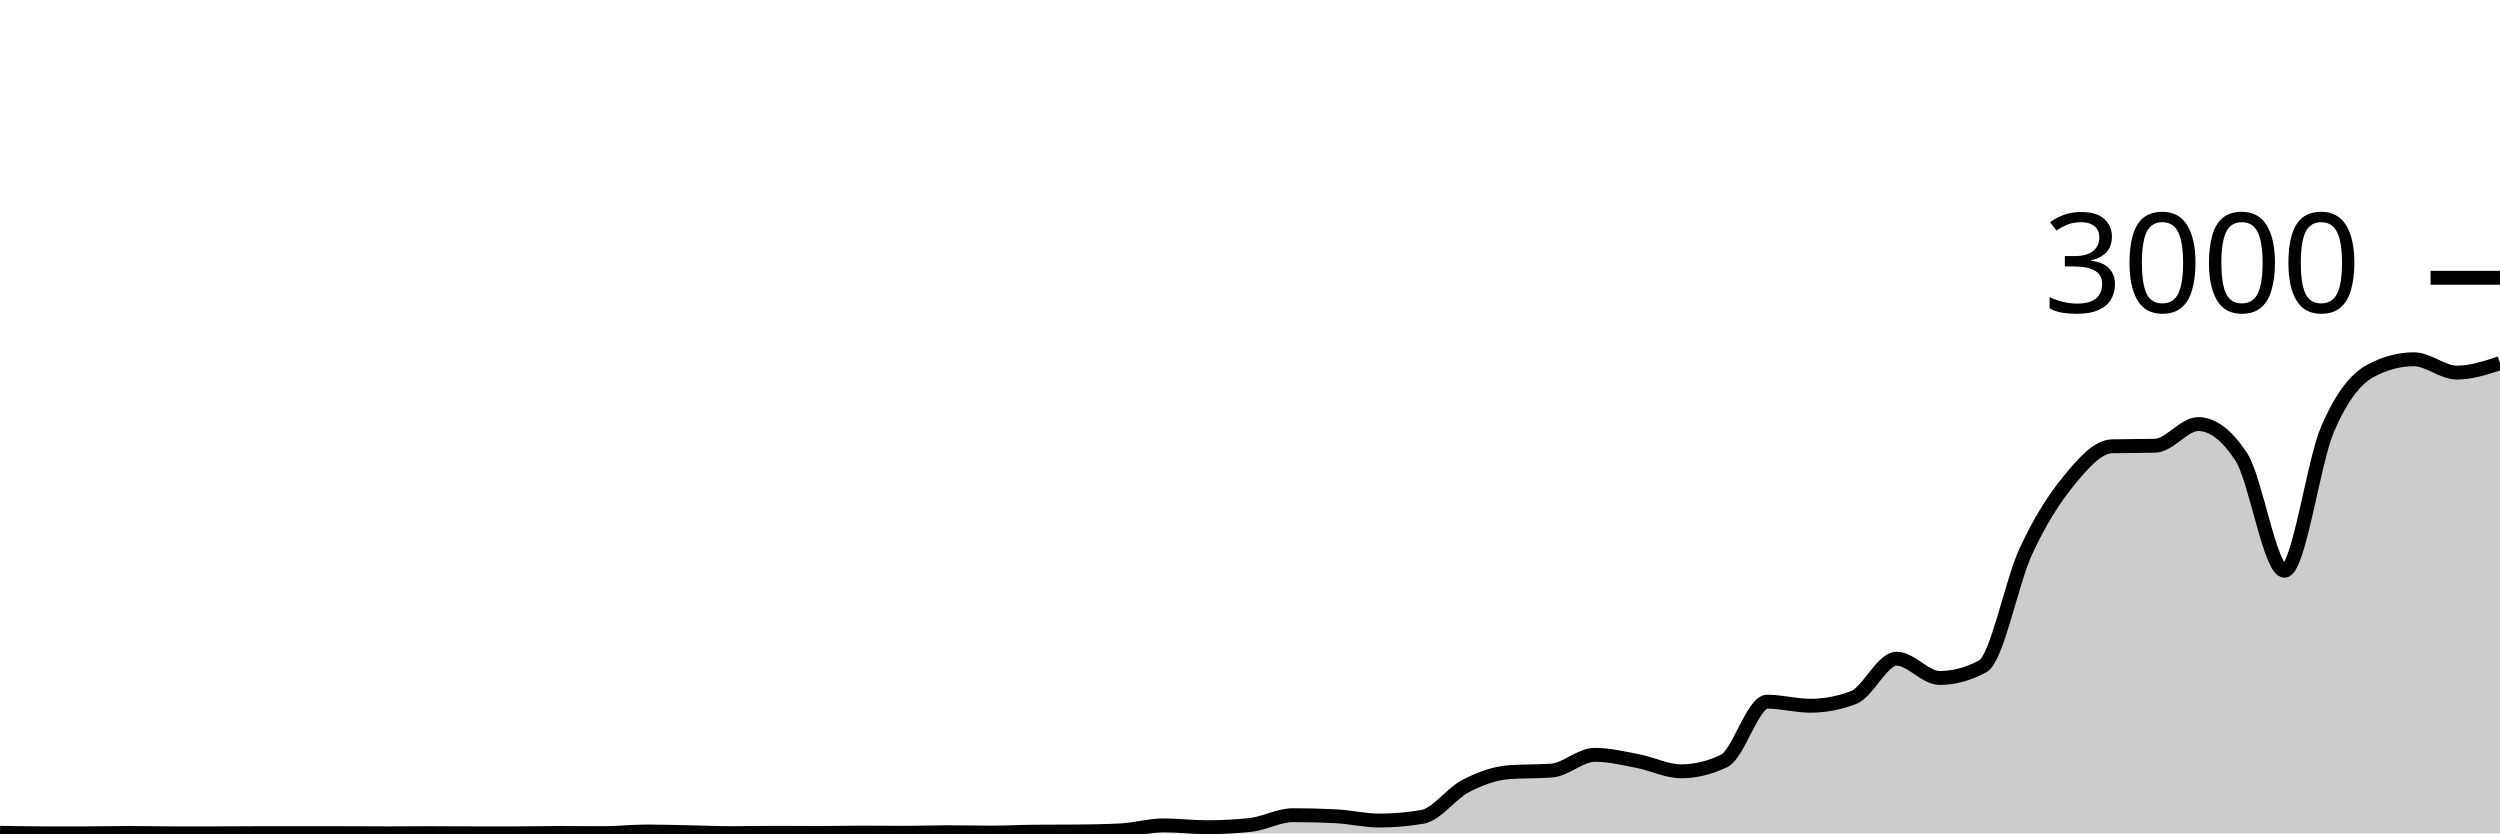
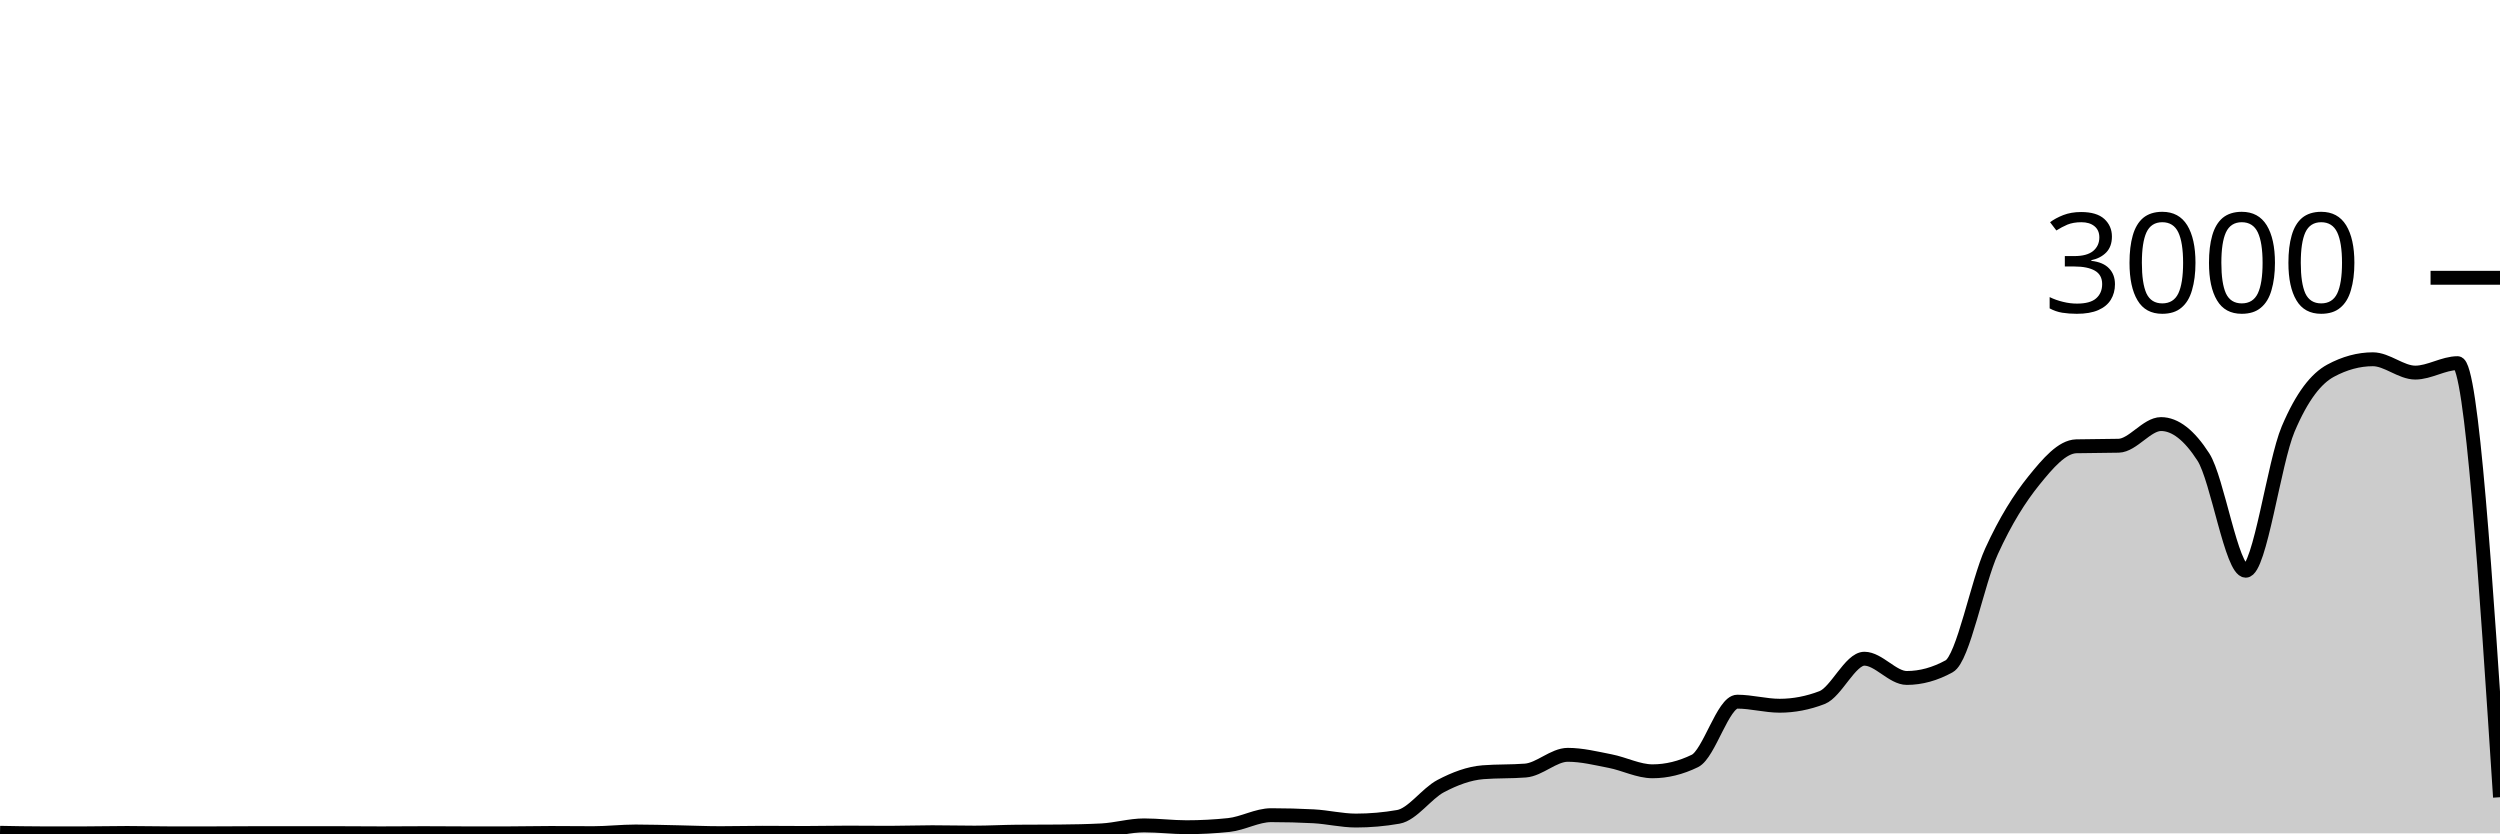
<svg xmlns="http://www.w3.org/2000/svg" viewBox="0 0 180 60">
  <g transform="translate(0,20)">
-     <path class="area" fill="rgba(0, 0, 0, 0.2)" d="M0,39.96C1.034,39.98,2.069,40,3.103,40C4.138,40,5.172,40,6.207,40C7.241,40,8.276,39.973,9.31,39.973C10.345,39.973,11.379,40,12.414,40C13.448,40,14.483,40,15.517,40C16.552,40,17.586,39.987,18.621,39.987C19.655,39.987,20.69,39.987,21.724,39.987C22.759,39.987,23.793,39.987,24.828,39.987C25.862,39.987,26.897,40,27.931,40C28.966,40,30,39.987,31.034,39.987C32.069,39.987,33.103,40,34.138,40C35.172,40,36.207,40,37.241,40C38.276,40,39.31,39.973,40.345,39.973C41.379,39.973,42.414,39.987,43.448,39.987C44.483,39.987,45.517,39.867,46.552,39.867C47.586,39.867,48.621,39.9,49.655,39.92C50.69,39.94,51.724,39.987,52.759,39.987C53.793,39.987,54.828,39.96,55.862,39.96C56.897,39.96,57.931,39.973,58.966,39.973C60,39.973,61.034,39.947,62.069,39.947C63.103,39.947,64.138,39.96,65.172,39.96C66.207,39.96,67.241,39.92,68.276,39.92C69.31,39.92,70.345,39.947,71.379,39.947C72.414,39.947,73.448,39.889,74.483,39.88C75.517,39.871,76.552,39.876,77.586,39.867C78.621,39.858,79.655,39.84,80.69,39.787C81.724,39.733,82.759,39.427,83.793,39.427C84.828,39.427,85.862,39.56,86.897,39.56C87.931,39.56,88.966,39.507,90,39.4C91.034,39.293,92.069,38.693,93.103,38.693C94.138,38.693,95.172,38.72,96.207,38.773C97.241,38.827,98.276,39.08,99.31,39.08C100.345,39.08,101.379,38.991,102.414,38.813C103.448,38.636,104.483,37.136,105.517,36.6C106.552,36.064,107.586,35.68,108.621,35.6C109.655,35.52,110.69,35.56,111.724,35.48C112.759,35.4,113.793,34.347,114.828,34.347C115.862,34.347,116.897,34.602,117.931,34.8C118.966,34.998,120,35.533,121.034,35.533C122.069,35.533,123.103,35.284,124.138,34.787C125.172,34.289,126.207,30.52,127.241,30.52C128.276,30.52,129.31,30.813,130.345,30.813C131.379,30.813,132.414,30.618,133.448,30.227C134.483,29.836,135.517,27.427,136.552,27.427C137.586,27.427,138.621,28.813,139.655,28.813C140.69,28.813,141.724,28.533,142.759,27.973C143.793,27.413,144.828,21.922,145.862,19.693C146.897,17.464,147.931,15.86,148.966,14.6C150,13.34,151.034,12.16,152.069,12.133C153.103,12.107,154.138,12.12,155.172,12.093C156.207,12.067,157.241,10.533,158.276,10.533C159.31,10.533,160.345,11.324,161.379,12.907C162.414,14.489,163.448,21.093,164.483,21.093C165.517,21.093,166.552,13.293,167.586,10.893C168.621,8.493,169.655,7.244,170.69,6.693C171.724,6.142,172.759,5.867,173.793,5.867C174.828,5.867,175.862,6.827,176.897,6.827C177.931,6.827,178.966,6.487,180,6.147L180,40C178.966,40,177.931,40,176.897,40C175.862,40,174.828,40,173.793,40C172.759,40,171.724,40,170.69,40C169.655,40,168.621,40,167.586,40C166.552,40,165.517,40,164.483,40C163.448,40,162.414,40,161.379,40C160.345,40,159.31,40,158.276,40C157.241,40,156.207,40,155.172,40C154.138,40,153.103,40,152.069,40C151.034,40,150,40,148.966,40C147.931,40,146.897,40,145.862,40C144.828,40,143.793,40,142.759,40C141.724,40,140.69,40,139.655,40C138.621,40,137.586,40,136.552,40C135.517,40,134.483,40,133.448,40C132.414,40,131.379,40,130.345,40C129.31,40,128.276,40,127.241,40C126.207,40,125.172,40,124.138,40C123.103,40,122.069,40,121.034,40C120,40,118.966,40,117.931,40C116.897,40,115.862,40,114.828,40C113.793,40,112.759,40,111.724,40C110.69,40,109.655,40,108.621,40C107.586,40,106.552,40,105.517,40C104.483,40,103.448,40,102.414,40C101.379,40,100.345,40,99.31,40C98.276,40,97.241,40,96.207,40C95.172,40,94.138,40,93.103,40C92.069,40,91.034,40,90,40C88.966,40,87.931,40,86.897,40C85.862,40,84.828,40,83.793,40C82.759,40,81.724,40,80.69,40C79.655,40,78.621,40,77.586,40C76.552,40,75.517,40,74.483,40C73.448,40,72.414,40,71.379,40C70.345,40,69.31,40,68.276,40C67.241,40,66.207,40,65.172,40C64.138,40,63.103,40,62.069,40C61.034,40,60,40,58.966,40C57.931,40,56.897,40,55.862,40C54.828,40,53.793,40,52.759,40C51.724,40,50.69,40,49.655,40C48.621,40,47.586,40,46.552,40C45.517,40,44.483,40,43.448,40C42.414,40,41.379,40,40.345,40C39.31,40,38.276,40,37.241,40C36.207,40,35.172,40,34.138,40C33.103,40,32.069,40,31.034,40C30,40,28.966,40,27.931,40C26.897,40,25.862,40,24.828,40C23.793,40,22.759,40,21.724,40C20.69,40,19.655,40,18.621,40C17.586,40,16.552,40,15.517,40C14.483,40,13.448,40,12.414,40C11.379,40,10.345,40,9.31,40C8.276,40,7.241,40,6.207,40C5.172,40,4.138,40,3.103,40C2.069,40,1.034,40,0,40Z" />
-     <path class="line" stroke="black" fill="none" d="M0,39.96C1.034,39.98,2.069,40,3.103,40C4.138,40,5.172,40,6.207,40C7.241,40,8.276,39.973,9.31,39.973C10.345,39.973,11.379,40,12.414,40C13.448,40,14.483,40,15.517,40C16.552,40,17.586,39.987,18.621,39.987C19.655,39.987,20.69,39.987,21.724,39.987C22.759,39.987,23.793,39.987,24.828,39.987C25.862,39.987,26.897,40,27.931,40C28.966,40,30,39.987,31.034,39.987C32.069,39.987,33.103,40,34.138,40C35.172,40,36.207,40,37.241,40C38.276,40,39.31,39.973,40.345,39.973C41.379,39.973,42.414,39.987,43.448,39.987C44.483,39.987,45.517,39.867,46.552,39.867C47.586,39.867,48.621,39.9,49.655,39.92C50.69,39.94,51.724,39.987,52.759,39.987C53.793,39.987,54.828,39.96,55.862,39.96C56.897,39.96,57.931,39.973,58.966,39.973C60,39.973,61.034,39.947,62.069,39.947C63.103,39.947,64.138,39.96,65.172,39.96C66.207,39.96,67.241,39.92,68.276,39.92C69.31,39.92,70.345,39.947,71.379,39.947C72.414,39.947,73.448,39.889,74.483,39.88C75.517,39.871,76.552,39.876,77.586,39.867C78.621,39.858,79.655,39.84,80.69,39.787C81.724,39.733,82.759,39.427,83.793,39.427C84.828,39.427,85.862,39.56,86.897,39.56C87.931,39.56,88.966,39.507,90,39.4C91.034,39.293,92.069,38.693,93.103,38.693C94.138,38.693,95.172,38.72,96.207,38.773C97.241,38.827,98.276,39.08,99.31,39.08C100.345,39.08,101.379,38.991,102.414,38.813C103.448,38.636,104.483,37.136,105.517,36.6C106.552,36.064,107.586,35.68,108.621,35.6C109.655,35.52,110.69,35.56,111.724,35.48C112.759,35.4,113.793,34.347,114.828,34.347C115.862,34.347,116.897,34.602,117.931,34.8C118.966,34.998,120,35.533,121.034,35.533C122.069,35.533,123.103,35.284,124.138,34.787C125.172,34.289,126.207,30.52,127.241,30.52C128.276,30.52,129.31,30.813,130.345,30.813C131.379,30.813,132.414,30.618,133.448,30.227C134.483,29.836,135.517,27.427,136.552,27.427C137.586,27.427,138.621,28.813,139.655,28.813C140.69,28.813,141.724,28.533,142.759,27.973C143.793,27.413,144.828,21.922,145.862,19.693C146.897,17.464,147.931,15.86,148.966,14.6C150,13.34,151.034,12.16,152.069,12.133C153.103,12.107,154.138,12.12,155.172,12.093C156.207,12.067,157.241,10.533,158.276,10.533C159.31,10.533,160.345,11.324,161.379,12.907C162.414,14.489,163.448,21.093,164.483,21.093C165.517,21.093,166.552,13.293,167.586,10.893C168.621,8.493,169.655,7.244,170.69,6.693C171.724,6.142,172.759,5.867,173.793,5.867C174.828,5.867,175.862,6.827,176.897,6.827C177.931,6.827,178.966,6.487,180,6.147" />
+     <path class="area" fill="rgba(0, 0, 0, 0.2)" d="M0,39.96C1.017,39.98,2.034,40,3.051,40C4.068,40,5.085,40,6.102,40C7.119,40,8.136,39.973,9.153,39.973C10.169,39.973,11.186,40,12.203,40C13.22,40,14.237,40,15.254,40C16.271,40,17.288,39.987,18.305,39.987C19.322,39.987,20.339,39.987,21.356,39.987C22.373,39.987,23.39,39.987,24.407,39.987C25.424,39.987,26.441,40,27.458,40C28.475,40,29.492,39.987,30.508,39.987C31.525,39.987,32.542,40,33.559,40C34.576,40,35.593,40,36.61,40C37.627,40,38.644,39.973,39.661,39.973C40.678,39.973,41.695,39.987,42.712,39.987C43.729,39.987,44.746,39.867,45.763,39.867C46.78,39.867,47.797,39.9,48.814,39.92C49.831,39.94,50.847,39.987,51.864,39.987C52.881,39.987,53.898,39.96,54.915,39.96C55.932,39.96,56.949,39.973,57.966,39.973C58.983,39.973,60,39.947,61.017,39.947C62.034,39.947,63.051,39.96,64.068,39.96C65.085,39.96,66.102,39.92,67.119,39.92C68.136,39.92,69.153,39.947,70.169,39.947C71.186,39.947,72.203,39.889,73.22,39.88C74.237,39.871,75.254,39.876,76.271,39.867C77.288,39.858,78.305,39.84,79.322,39.787C80.339,39.733,81.356,39.427,82.373,39.427C83.39,39.427,84.407,39.56,85.424,39.56C86.441,39.56,87.458,39.507,88.475,39.4C89.492,39.293,90.508,38.693,91.525,38.693C92.542,38.693,93.559,38.72,94.576,38.773C95.593,38.827,96.61,39.08,97.627,39.08C98.644,39.08,99.661,38.991,100.678,38.813C101.695,38.636,102.712,37.136,103.729,36.6C104.746,36.064,105.763,35.68,106.78,35.6C107.797,35.52,108.814,35.56,109.831,35.48C110.847,35.4,111.864,34.347,112.881,34.347C113.898,34.347,114.915,34.602,115.932,34.8C116.949,34.998,117.966,35.533,118.983,35.533C120,35.533,121.017,35.284,122.034,34.787C123.051,34.289,124.068,30.52,125.085,30.52C126.102,30.52,127.119,30.813,128.136,30.813C129.153,30.813,130.169,30.618,131.186,30.227C132.203,29.836,133.22,27.427,134.237,27.427C135.254,27.427,136.271,28.813,137.288,28.813C138.305,28.813,139.322,28.533,140.339,27.973C141.356,27.413,142.373,21.922,143.39,19.693C144.407,17.464,145.424,15.86,146.441,14.6C147.458,13.34,148.475,12.16,149.492,12.133C150.508,12.107,151.525,12.12,152.542,12.093C153.559,12.067,154.576,10.533,155.593,10.533C156.61,10.533,157.627,11.324,158.644,12.907C159.661,14.489,160.678,21.093,161.695,21.093C162.712,21.093,163.729,13.293,164.746,10.893C165.763,8.493,166.78,7.244,167.797,6.693C168.814,6.142,169.831,5.867,170.847,5.867C171.864,5.867,172.881,6.827,173.898,6.827C174.915,6.827,175.932,6.147,176.949,6.147C177.966,6.147,178.983,21.773,180,37.4L180,40C178.983,40,177.966,40,176.949,40C175.932,40,174.915,40,173.898,40C172.881,40,171.864,40,170.847,40C169.831,40,168.814,40,167.797,40C166.78,40,165.763,40,164.746,40C163.729,40,162.712,40,161.695,40C160.678,40,159.661,40,158.644,40C157.627,40,156.61,40,155.593,40C154.576,40,153.559,40,152.542,40C151.525,40,150.508,40,149.492,40C148.475,40,147.458,40,146.441,40C145.424,40,144.407,40,143.39,40C142.373,40,141.356,40,140.339,40C139.322,40,138.305,40,137.288,40C136.271,40,135.254,40,134.237,40C133.22,40,132.203,40,131.186,40C130.169,40,129.153,40,128.136,40C127.119,40,126.102,40,125.085,40C124.068,40,123.051,40,122.034,40C121.017,40,120,40,118.983,40C117.966,40,116.949,40,115.932,40C114.915,40,113.898,40,112.881,40C111.864,40,110.847,40,109.831,40C108.814,40,107.797,40,106.78,40C105.763,40,104.746,40,103.729,40C102.712,40,101.695,40,100.678,40C99.661,40,98.644,40,97.627,40C96.61,40,95.593,40,94.576,40C93.559,40,92.542,40,91.525,40C90.508,40,89.492,40,88.475,40C87.458,40,86.441,40,85.424,40C84.407,40,83.39,40,82.373,40C81.356,40,80.339,40,79.322,40C78.305,40,77.288,40,76.271,40C75.254,40,74.237,40,73.22,40C72.203,40,71.186,40,70.169,40C69.153,40,68.136,40,67.119,40C66.102,40,65.085,40,64.068,40C63.051,40,62.034,40,61.017,40C60,40,58.983,40,57.966,40C56.949,40,55.932,40,54.915,40C53.898,40,52.881,40,51.864,40C50.847,40,49.831,40,48.814,40C47.797,40,46.78,40,45.763,40C44.746,40,43.729,40,42.712,40C41.695,40,40.678,40,39.661,40C38.644,40,37.627,40,36.61,40C35.593,40,34.576,40,33.559,40C32.542,40,31.525,40,30.508,40C29.492,40,28.475,40,27.458,40C26.441,40,25.424,40,24.407,40C23.39,40,22.373,40,21.356,40C20.339,40,19.322,40,18.305,40C17.288,40,16.271,40,15.254,40C14.237,40,13.22,40,12.203,40C11.186,40,10.169,40,9.153,40C8.136,40,7.119,40,6.102,40C5.085,40,4.068,40,3.051,40C2.034,40,1.017,40,0,40Z" />
+     <path class="line" stroke="black" fill="none" d="M0,39.96C1.017,39.98,2.034,40,3.051,40C4.068,40,5.085,40,6.102,40C7.119,40,8.136,39.973,9.153,39.973C10.169,39.973,11.186,40,12.203,40C13.22,40,14.237,40,15.254,40C16.271,40,17.288,39.987,18.305,39.987C19.322,39.987,20.339,39.987,21.356,39.987C22.373,39.987,23.39,39.987,24.407,39.987C25.424,39.987,26.441,40,27.458,40C28.475,40,29.492,39.987,30.508,39.987C31.525,39.987,32.542,40,33.559,40C34.576,40,35.593,40,36.61,40C37.627,40,38.644,39.973,39.661,39.973C40.678,39.973,41.695,39.987,42.712,39.987C43.729,39.987,44.746,39.867,45.763,39.867C46.78,39.867,47.797,39.9,48.814,39.92C49.831,39.94,50.847,39.987,51.864,39.987C52.881,39.987,53.898,39.96,54.915,39.96C55.932,39.96,56.949,39.973,57.966,39.973C58.983,39.973,60,39.947,61.017,39.947C62.034,39.947,63.051,39.96,64.068,39.96C65.085,39.96,66.102,39.92,67.119,39.92C68.136,39.92,69.153,39.947,70.169,39.947C71.186,39.947,72.203,39.889,73.22,39.88C74.237,39.871,75.254,39.876,76.271,39.867C77.288,39.858,78.305,39.84,79.322,39.787C80.339,39.733,81.356,39.427,82.373,39.427C83.39,39.427,84.407,39.56,85.424,39.56C86.441,39.56,87.458,39.507,88.475,39.4C89.492,39.293,90.508,38.693,91.525,38.693C92.542,38.693,93.559,38.72,94.576,38.773C95.593,38.827,96.61,39.08,97.627,39.08C98.644,39.08,99.661,38.991,100.678,38.813C101.695,38.636,102.712,37.136,103.729,36.6C104.746,36.064,105.763,35.68,106.78,35.6C107.797,35.52,108.814,35.56,109.831,35.48C110.847,35.4,111.864,34.347,112.881,34.347C113.898,34.347,114.915,34.602,115.932,34.8C116.949,34.998,117.966,35.533,118.983,35.533C120,35.533,121.017,35.284,122.034,34.787C123.051,34.289,124.068,30.52,125.085,30.52C126.102,30.52,127.119,30.813,128.136,30.813C129.153,30.813,130.169,30.618,131.186,30.227C132.203,29.836,133.22,27.427,134.237,27.427C135.254,27.427,136.271,28.813,137.288,28.813C138.305,28.813,139.322,28.533,140.339,27.973C141.356,27.413,142.373,21.922,143.39,19.693C144.407,17.464,145.424,15.86,146.441,14.6C147.458,13.34,148.475,12.16,149.492,12.133C150.508,12.107,151.525,12.12,152.542,12.093C153.559,12.067,154.576,10.533,155.593,10.533C156.61,10.533,157.627,11.324,158.644,12.907C159.661,14.489,160.678,21.093,161.695,21.093C162.712,21.093,163.729,13.293,164.746,10.893C165.763,8.493,166.78,7.244,167.797,6.693C168.814,6.142,169.831,5.867,170.847,5.867C171.864,5.867,172.881,6.827,173.898,6.827C174.915,6.827,175.932,6.147,176.949,6.147C177.966,6.147,178.983,21.773,180,37.4" />
    <path class="axis-ceiling" stroke-width="1" stroke="black" fill="none" d="M175,0L180,0" />
    <text class="axis-ceiling-label" font-family="sans-serif" text-anchor="end" font-size="10px" x="170" y="2.5">3000</text>
  </g>
</svg>
